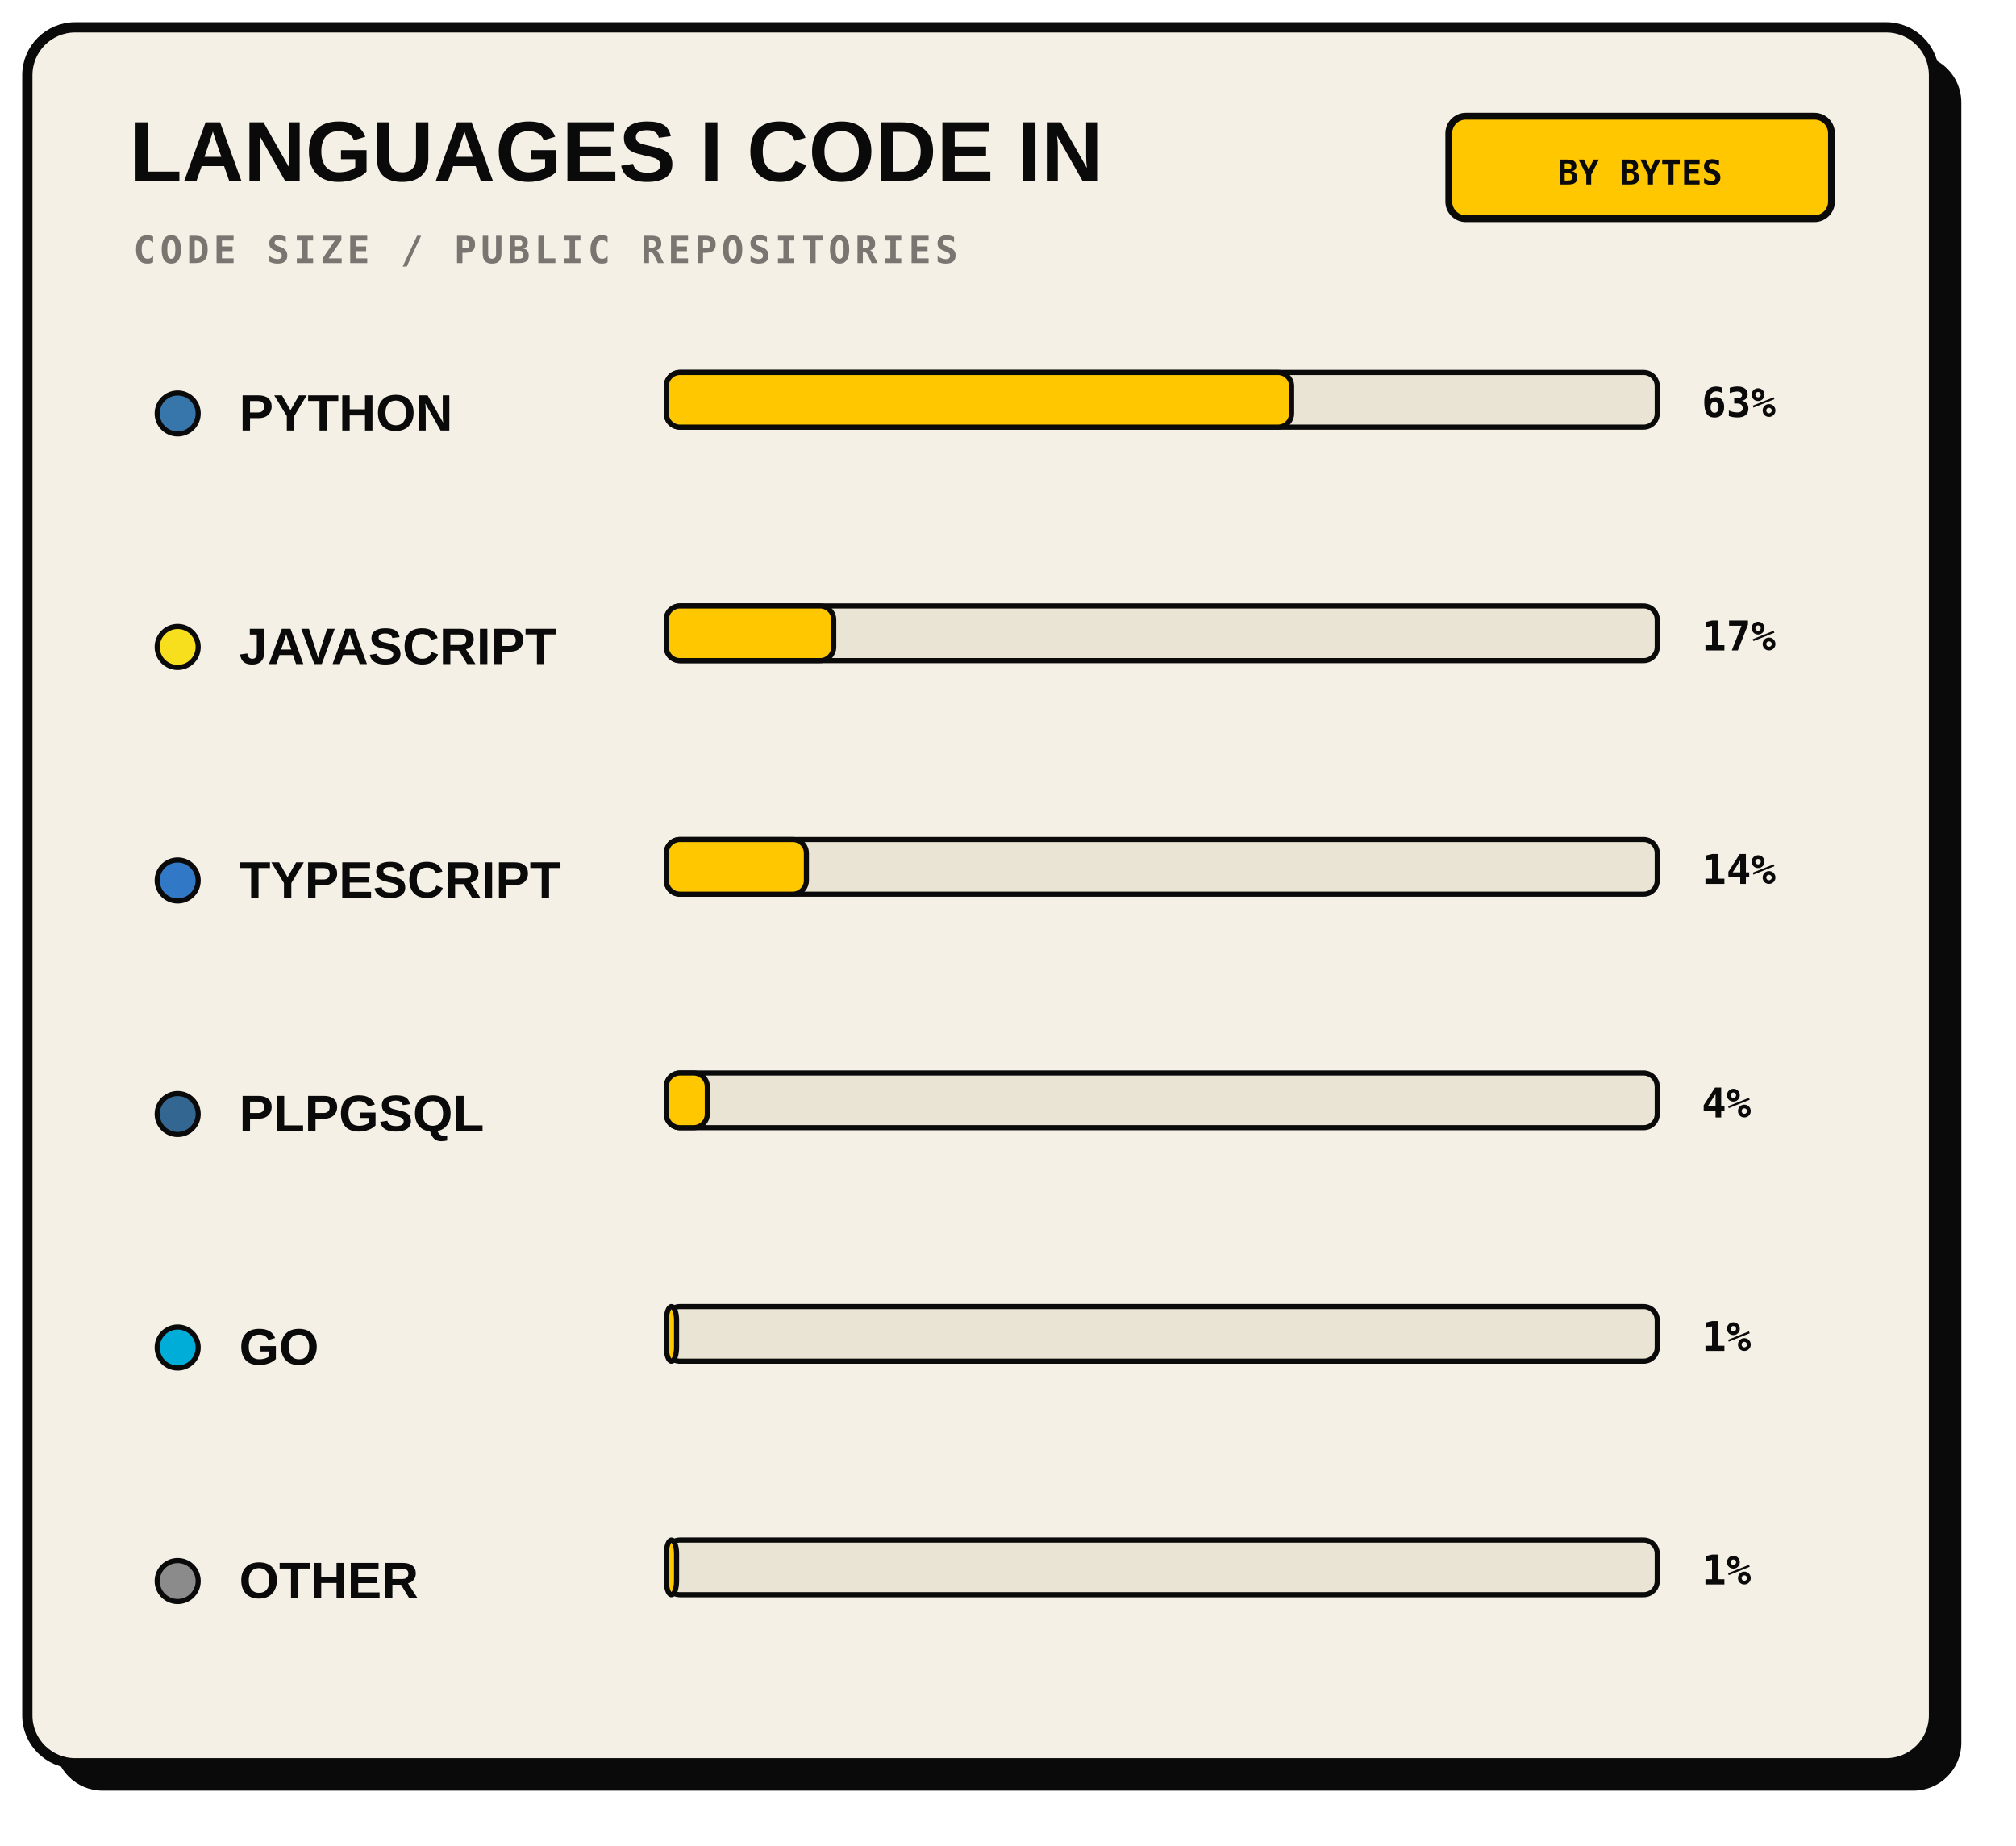
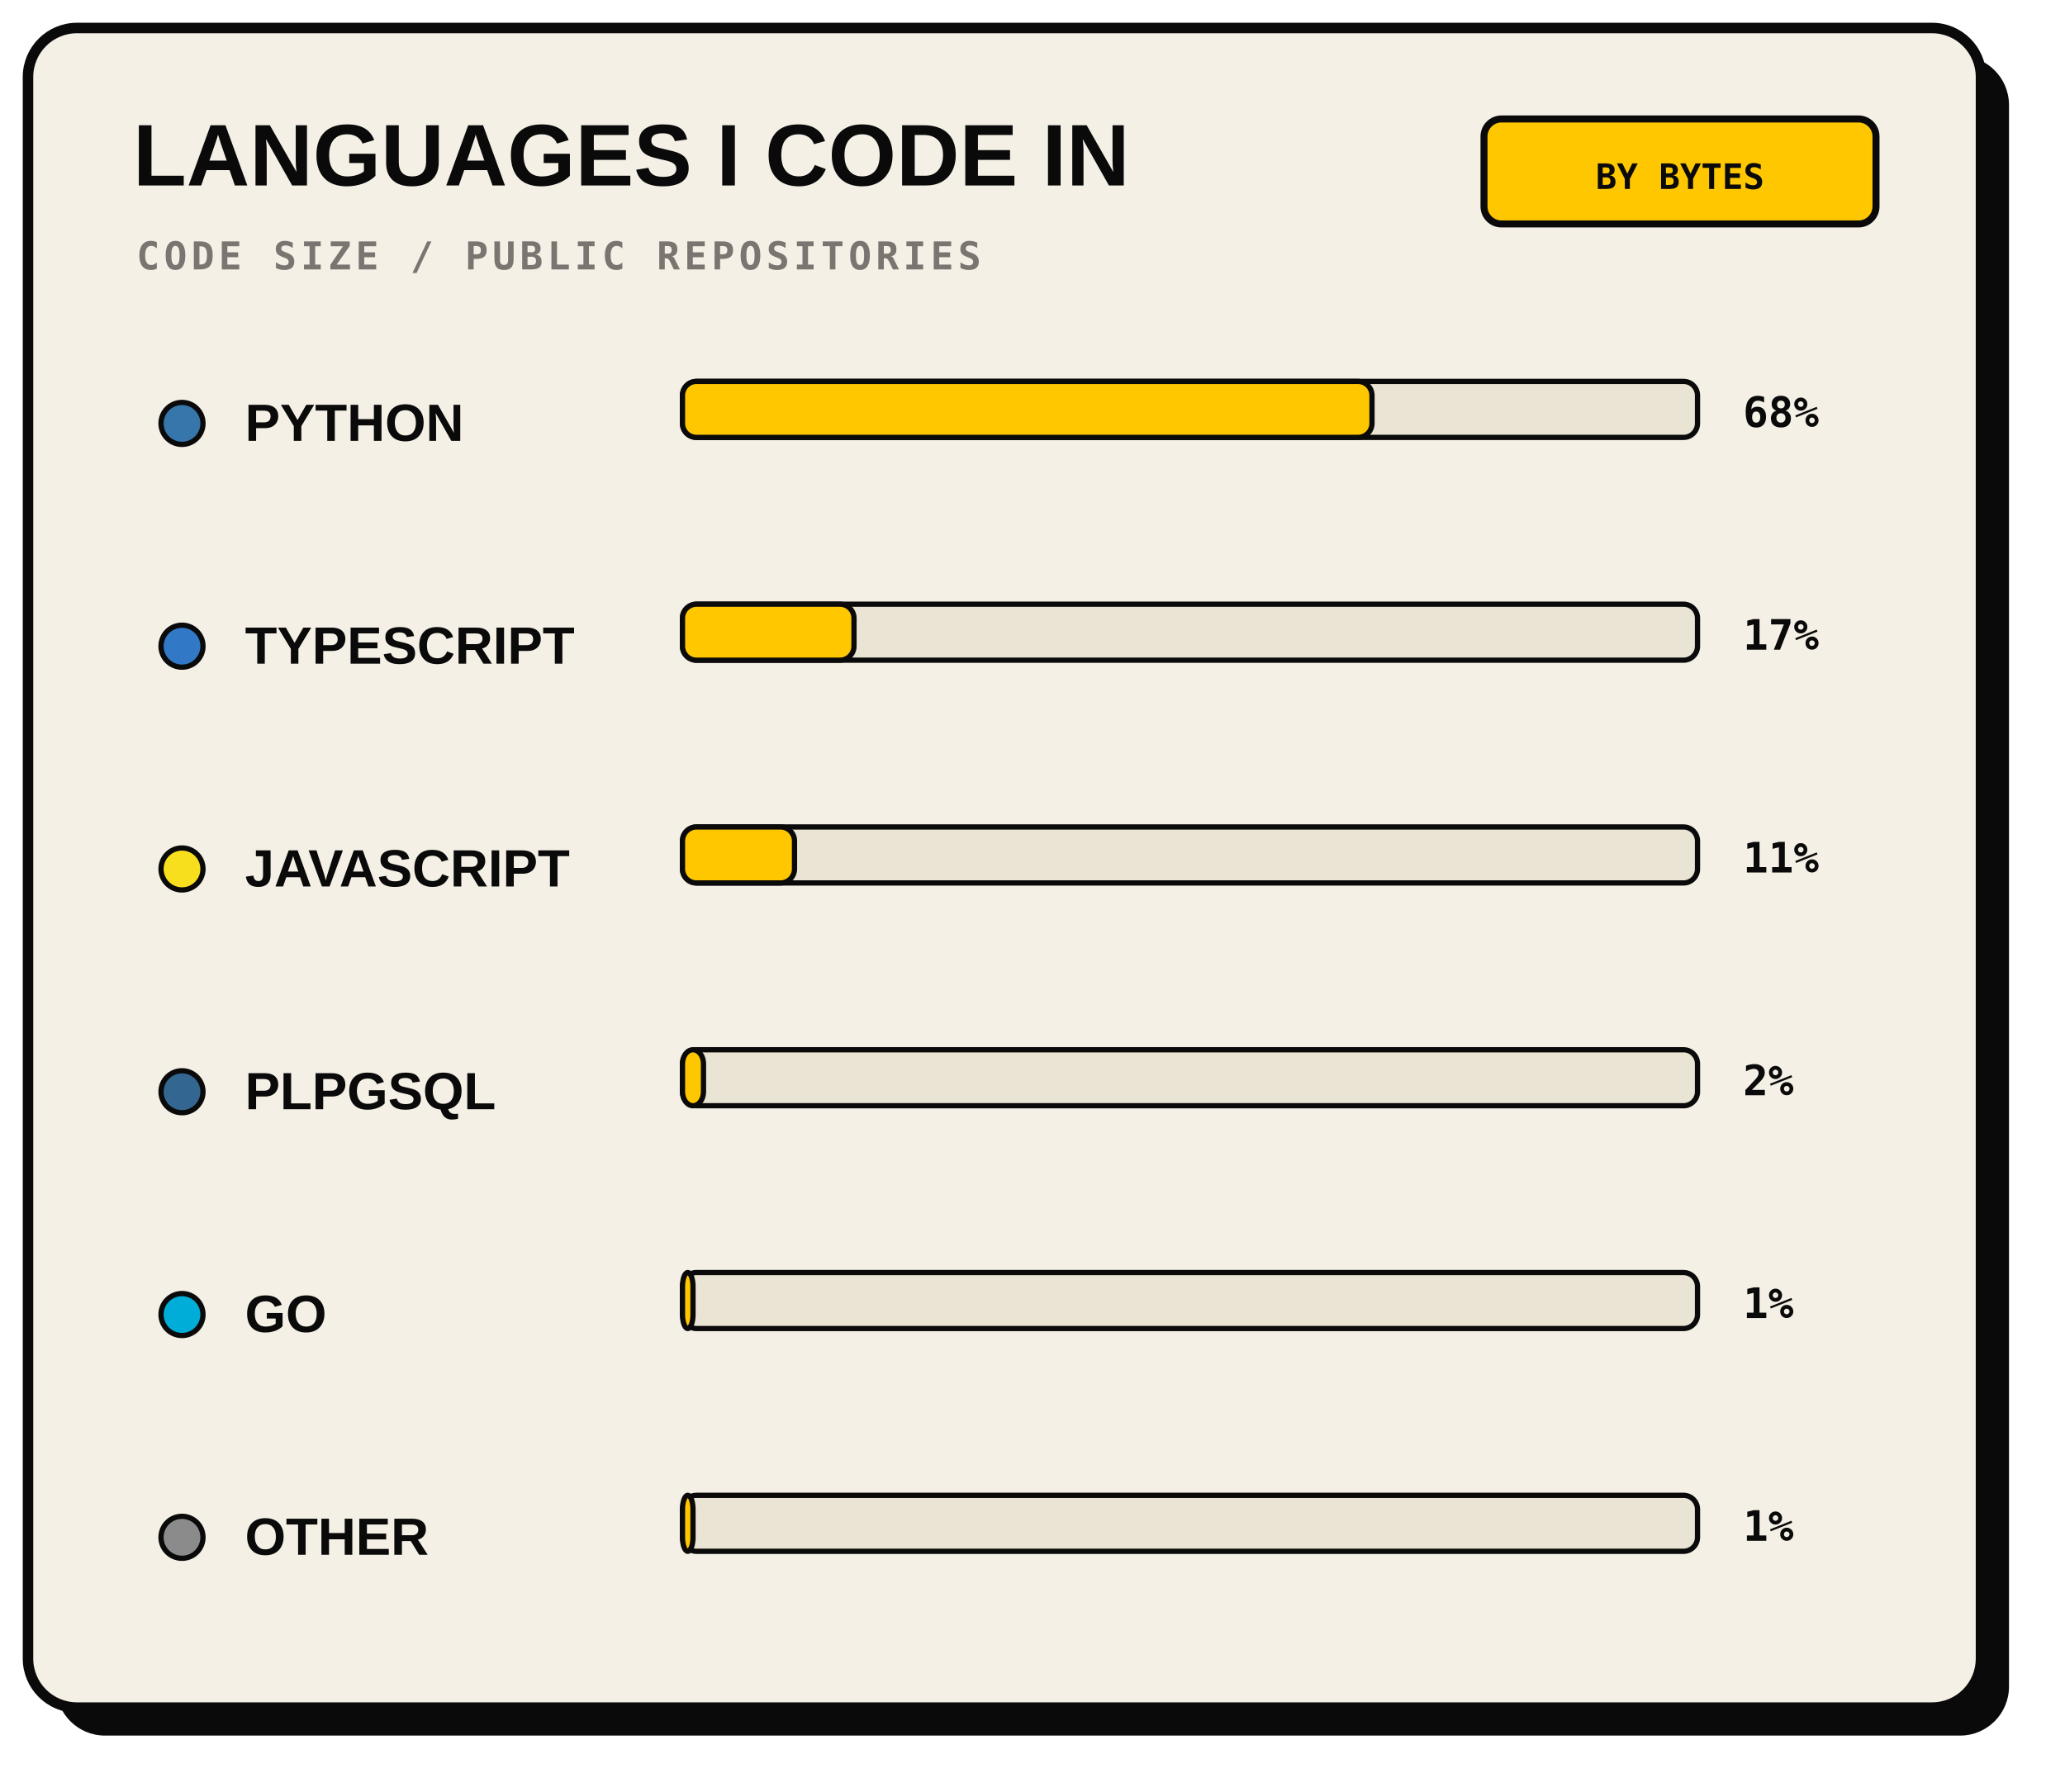
- <svg xmlns="http://www.w3.org/2000/svg" width="590" height="540" viewBox="0 0 590 540" role="img">
-   <rect x="16" y="16" width="558" height="508" rx="14" fill="#0A0A0A" />
-   <rect x="8" y="8" width="558" height="508" rx="14" fill="#F5F0E6" stroke="#0A0A0A" stroke-width="3" />
+ <svg xmlns="http://www.w3.org/2000/svg" width="590" height="512" viewBox="0 0 590 512" role="img">
+   <rect x="16" y="16" width="558" height="480" rx="14" fill="#0A0A0A" />
+   <rect x="8" y="8" width="558" height="480" rx="14" fill="#F5F0E6" stroke="#0A0A0A" stroke-width="3" />
  <text x="38" y="53" fill="#0A0A0A" font-family="Arial, sans-serif" font-size="25" font-weight="800">LANGUAGES I CODE IN</text>
  <text x="39" y="77" fill="#7A7570" font-family="monospace" font-size="11" font-weight="700" letter-spacing="1.2">CODE SIZE / PUBLIC REPOSITORIES</text>
  <rect x="424" y="34" width="112" height="30" rx="5" fill="#FFC700" stroke="#0A0A0A" stroke-width="2" />
  <text x="480" y="54" text-anchor="middle" fill="#0A0A0A" font-family="monospace" font-size="10" font-weight="700">BY BYTES</text>
  <circle cx="52" cy="121" r="6" fill="#3776AB" stroke="#0A0A0A" stroke-width="1.5" />
  <text x="70" y="126" fill="#0A0A0A" font-family="Arial, sans-serif" font-size="15" font-weight="800">PYTHON</text>
  <rect x="195" y="109" width="290" height="16" rx="4" fill="#EAE4D4" stroke="#0A0A0A" stroke-width="1.5" />
-   <rect x="195" y="109" width="183" height="16" rx="4" fill="#FFC700" stroke="#0A0A0A" stroke-width="1.5" />
-   <text x="498" y="122" fill="#0A0A0A" font-family="monospace" font-size="12" font-weight="700">63%</text>
-   <circle cx="52" cy="189.333" r="6" fill="#F7DF1E" stroke="#0A0A0A" stroke-width="1.5" />
-   <text x="70" y="194.333" fill="#0A0A0A" font-family="Arial, sans-serif" font-size="15" font-weight="800">JAVASCRIPT</text>
-   <rect x="195" y="177.333" width="290" height="16" rx="4" fill="#EAE4D4" stroke="#0A0A0A" stroke-width="1.5" />
-   <rect x="195" y="177.333" width="49" height="16" rx="4" fill="#FFC700" stroke="#0A0A0A" stroke-width="1.5" />
-   <text x="498" y="190.333" fill="#0A0A0A" font-family="monospace" font-size="12" font-weight="700">17%</text>
-   <circle cx="52" cy="257.667" r="6" fill="#3178C6" stroke="#0A0A0A" stroke-width="1.5" />
-   <text x="70" y="262.667" fill="#0A0A0A" font-family="Arial, sans-serif" font-size="15" font-weight="800">TYPESCRIPT</text>
-   <rect x="195" y="245.667" width="290" height="16" rx="4" fill="#EAE4D4" stroke="#0A0A0A" stroke-width="1.5" />
-   <rect x="195" y="245.667" width="41" height="16" rx="4" fill="#FFC700" stroke="#0A0A0A" stroke-width="1.5" />
-   <text x="498" y="258.667" fill="#0A0A0A" font-family="monospace" font-size="12" font-weight="700">14%</text>
-   <circle cx="52" cy="326" r="6" fill="#336791" stroke="#0A0A0A" stroke-width="1.5" />
-   <text x="70" y="331" fill="#0A0A0A" font-family="Arial, sans-serif" font-size="15" font-weight="800">PLPGSQL</text>
-   <rect x="195" y="314" width="290" height="16" rx="4" fill="#EAE4D4" stroke="#0A0A0A" stroke-width="1.5" />
-   <rect x="195" y="314" width="12" height="16" rx="4" fill="#FFC700" stroke="#0A0A0A" stroke-width="1.5" />
-   <text x="498" y="327" fill="#0A0A0A" font-family="monospace" font-size="12" font-weight="700">4%</text>
-   <circle cx="52" cy="394.333" r="6" fill="#00ADD8" stroke="#0A0A0A" stroke-width="1.5" />
-   <text x="70" y="399.333" fill="#0A0A0A" font-family="Arial, sans-serif" font-size="15" font-weight="800">GO</text>
-   <rect x="195" y="382.333" width="290" height="16" rx="4" fill="#EAE4D4" stroke="#0A0A0A" stroke-width="1.5" />
-   <rect x="195" y="382.333" width="3" height="16" rx="4" fill="#FFC700" stroke="#0A0A0A" stroke-width="1.5" />
-   <text x="498" y="395.333" fill="#0A0A0A" font-family="monospace" font-size="12" font-weight="700">1%</text>
-   <circle cx="52" cy="462.667" r="6" fill="#8B8B8B" stroke="#0A0A0A" stroke-width="1.5" />
-   <text x="70" y="467.667" fill="#0A0A0A" font-family="Arial, sans-serif" font-size="15" font-weight="800">OTHER</text>
-   <rect x="195" y="450.667" width="290" height="16" rx="4" fill="#EAE4D4" stroke="#0A0A0A" stroke-width="1.5" />
-   <rect x="195" y="450.667" width="3" height="16" rx="4" fill="#FFC700" stroke="#0A0A0A" stroke-width="1.5" />
-   <text x="498" y="463.667" fill="#0A0A0A" font-family="monospace" font-size="12" font-weight="700">1%</text>
-   <text x="536" y="510" text-anchor="end" fill="#7A7570" font-family="monospace" font-size="10" />
+   <rect x="195" y="109" width="197" height="16" rx="4" fill="#FFC700" stroke="#0A0A0A" stroke-width="1.5" />
+   <text x="498" y="122" fill="#0A0A0A" font-family="monospace" font-size="12" font-weight="700">68%</text>
+   <circle cx="52" cy="184.667" r="6" fill="#3178C6" stroke="#0A0A0A" stroke-width="1.5" />
+   <text x="70" y="189.667" fill="#0A0A0A" font-family="Arial, sans-serif" font-size="15" font-weight="800">TYPESCRIPT</text>
+   <rect x="195" y="172.667" width="290" height="16" rx="4" fill="#EAE4D4" stroke="#0A0A0A" stroke-width="1.5" />
+   <rect x="195" y="172.667" width="49" height="16" rx="4" fill="#FFC700" stroke="#0A0A0A" stroke-width="1.5" />
+   <text x="498" y="185.667" fill="#0A0A0A" font-family="monospace" font-size="12" font-weight="700">17%</text>
+   <circle cx="52" cy="248.333" r="6" fill="#F7DF1E" stroke="#0A0A0A" stroke-width="1.5" />
+   <text x="70" y="253.333" fill="#0A0A0A" font-family="Arial, sans-serif" font-size="15" font-weight="800">JAVASCRIPT</text>
+   <rect x="195" y="236.333" width="290" height="16" rx="4" fill="#EAE4D4" stroke="#0A0A0A" stroke-width="1.5" />
+   <rect x="195" y="236.333" width="32" height="16" rx="4" fill="#FFC700" stroke="#0A0A0A" stroke-width="1.5" />
+   <text x="498" y="249.333" fill="#0A0A0A" font-family="monospace" font-size="12" font-weight="700">11%</text>
+   <circle cx="52" cy="312.0" r="6" fill="#336791" stroke="#0A0A0A" stroke-width="1.5" />
+   <text x="70" y="317.0" fill="#0A0A0A" font-family="Arial, sans-serif" font-size="15" font-weight="800">PLPGSQL</text>
+   <rect x="195" y="300.0" width="290" height="16" rx="4" fill="#EAE4D4" stroke="#0A0A0A" stroke-width="1.5" />
+   <rect x="195" y="300.0" width="6" height="16" rx="4" fill="#FFC700" stroke="#0A0A0A" stroke-width="1.5" />
+   <text x="498" y="313.0" fill="#0A0A0A" font-family="monospace" font-size="12" font-weight="700">2%</text>
+   <circle cx="52" cy="375.667" r="6" fill="#00ADD8" stroke="#0A0A0A" stroke-width="1.5" />
+   <text x="70" y="380.667" fill="#0A0A0A" font-family="Arial, sans-serif" font-size="15" font-weight="800">GO</text>
+   <rect x="195" y="363.667" width="290" height="16" rx="4" fill="#EAE4D4" stroke="#0A0A0A" stroke-width="1.5" />
+   <rect x="195" y="363.667" width="3" height="16" rx="4" fill="#FFC700" stroke="#0A0A0A" stroke-width="1.5" />
+   <text x="498" y="376.667" fill="#0A0A0A" font-family="monospace" font-size="12" font-weight="700">1%</text>
+   <circle cx="52" cy="439.333" r="6" fill="#8B8B8B" stroke="#0A0A0A" stroke-width="1.5" />
+   <text x="70" y="444.333" fill="#0A0A0A" font-family="Arial, sans-serif" font-size="15" font-weight="800">OTHER</text>
+   <rect x="195" y="427.333" width="290" height="16" rx="4" fill="#EAE4D4" stroke="#0A0A0A" stroke-width="1.5" />
+   <rect x="195" y="427.333" width="3" height="16" rx="4" fill="#FFC700" stroke="#0A0A0A" stroke-width="1.5" />
+   <text x="498" y="440.333" fill="#0A0A0A" font-family="monospace" font-size="12" font-weight="700">1%</text>
+   <text x="536" y="482" text-anchor="end" fill="#7A7570" font-family="monospace" font-size="10" />
</svg>
